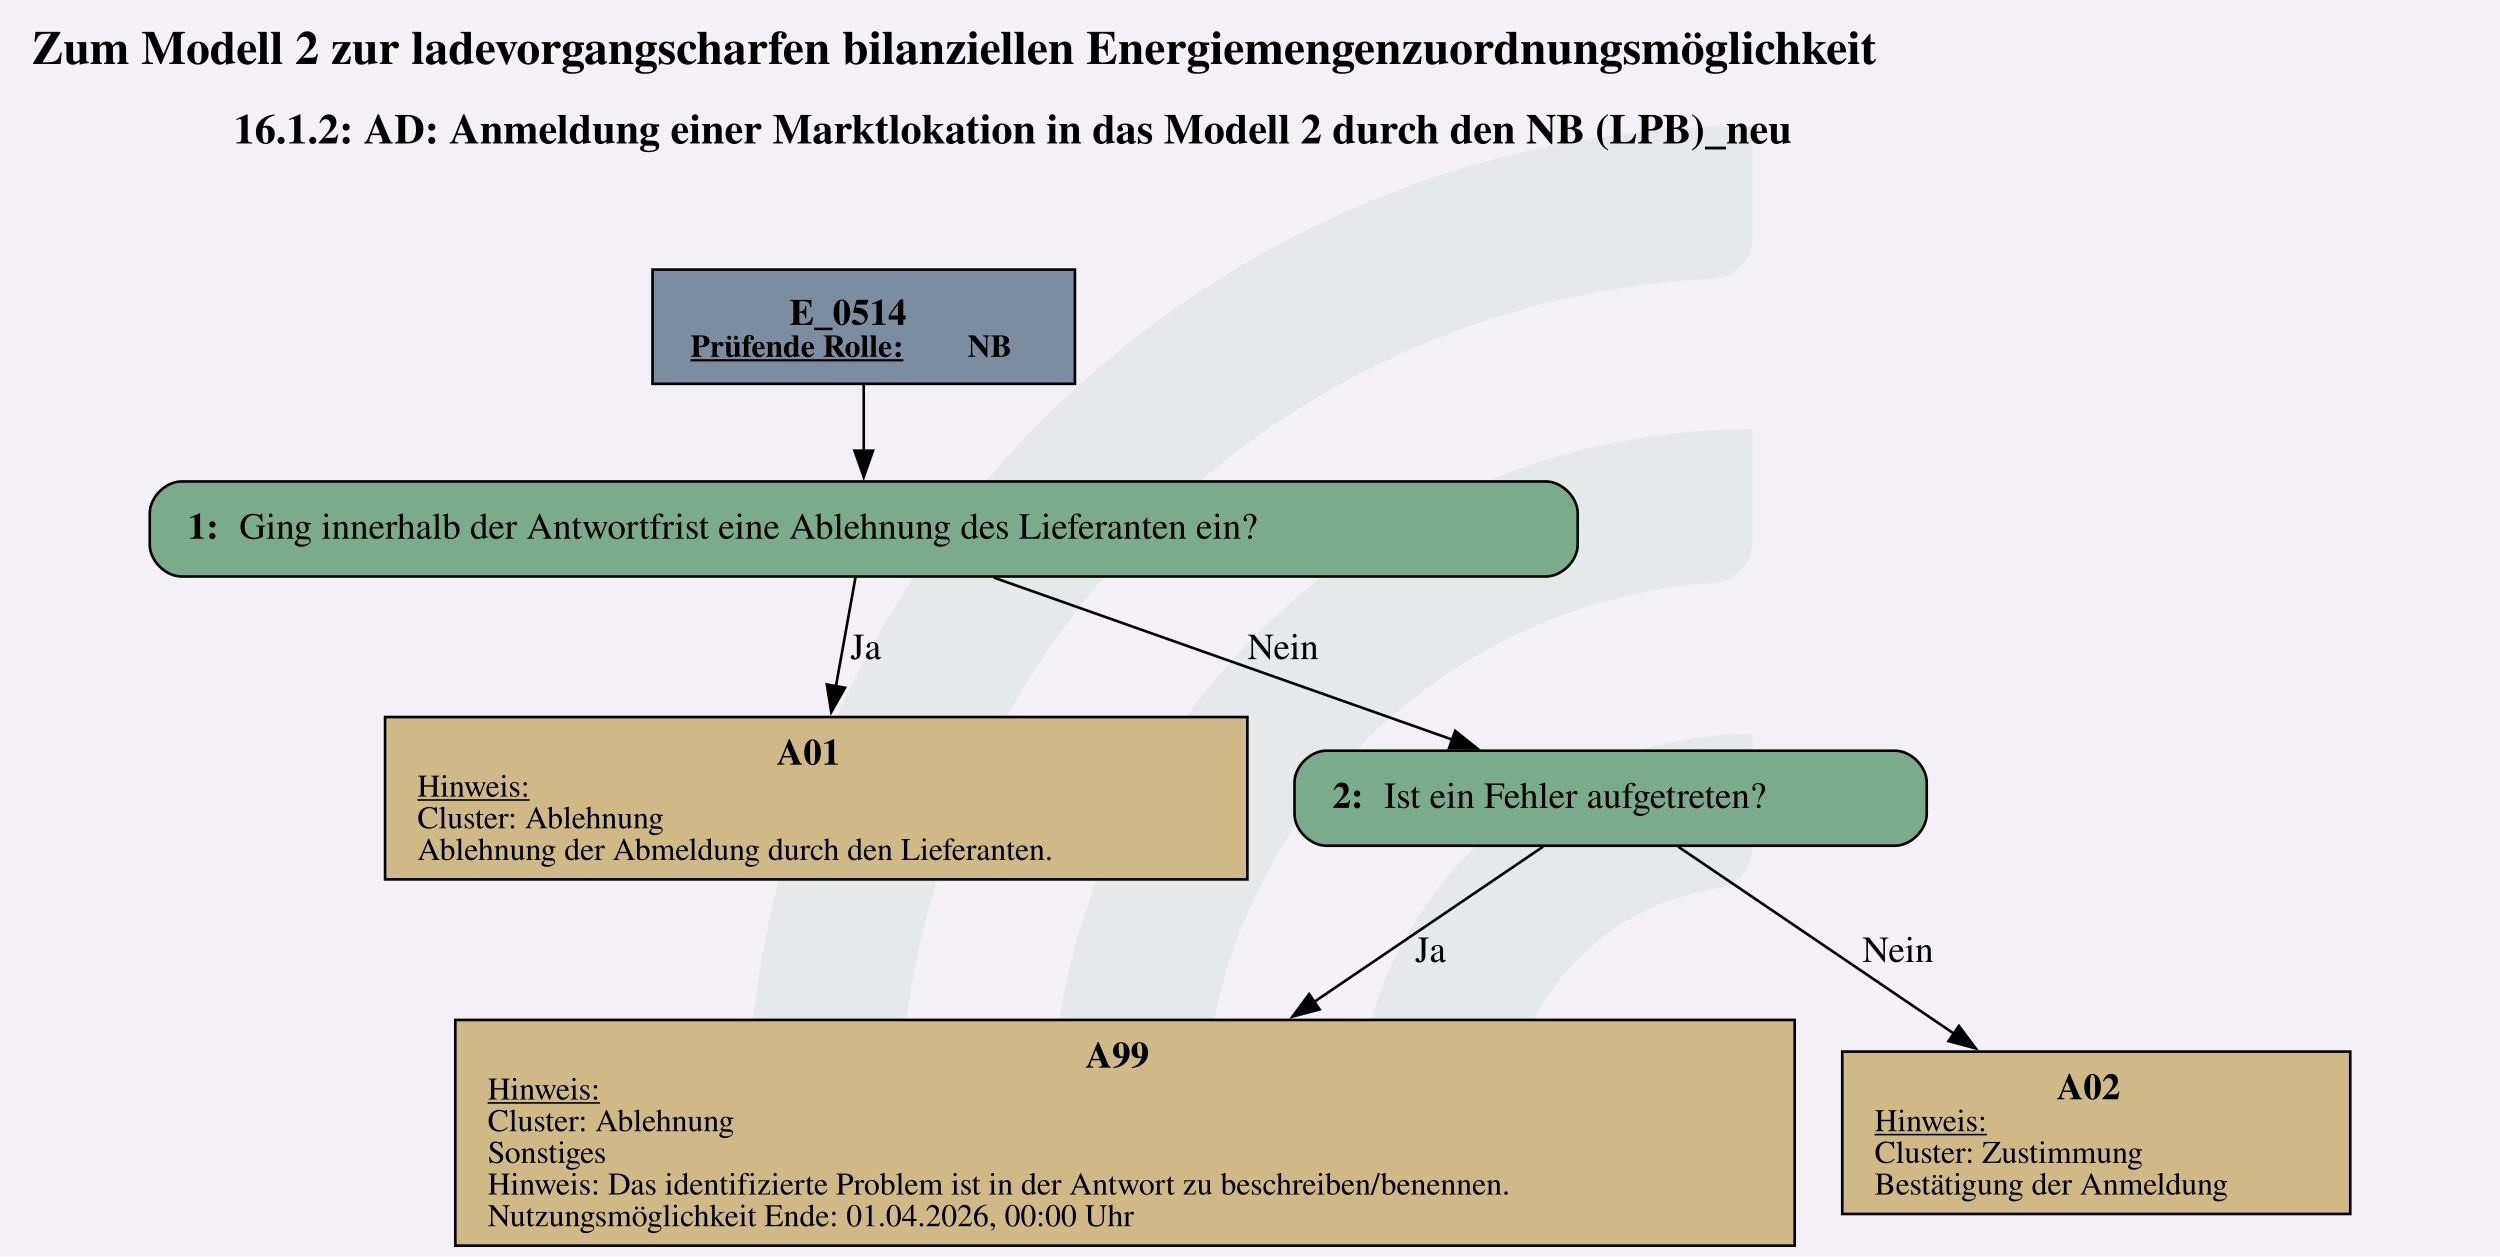
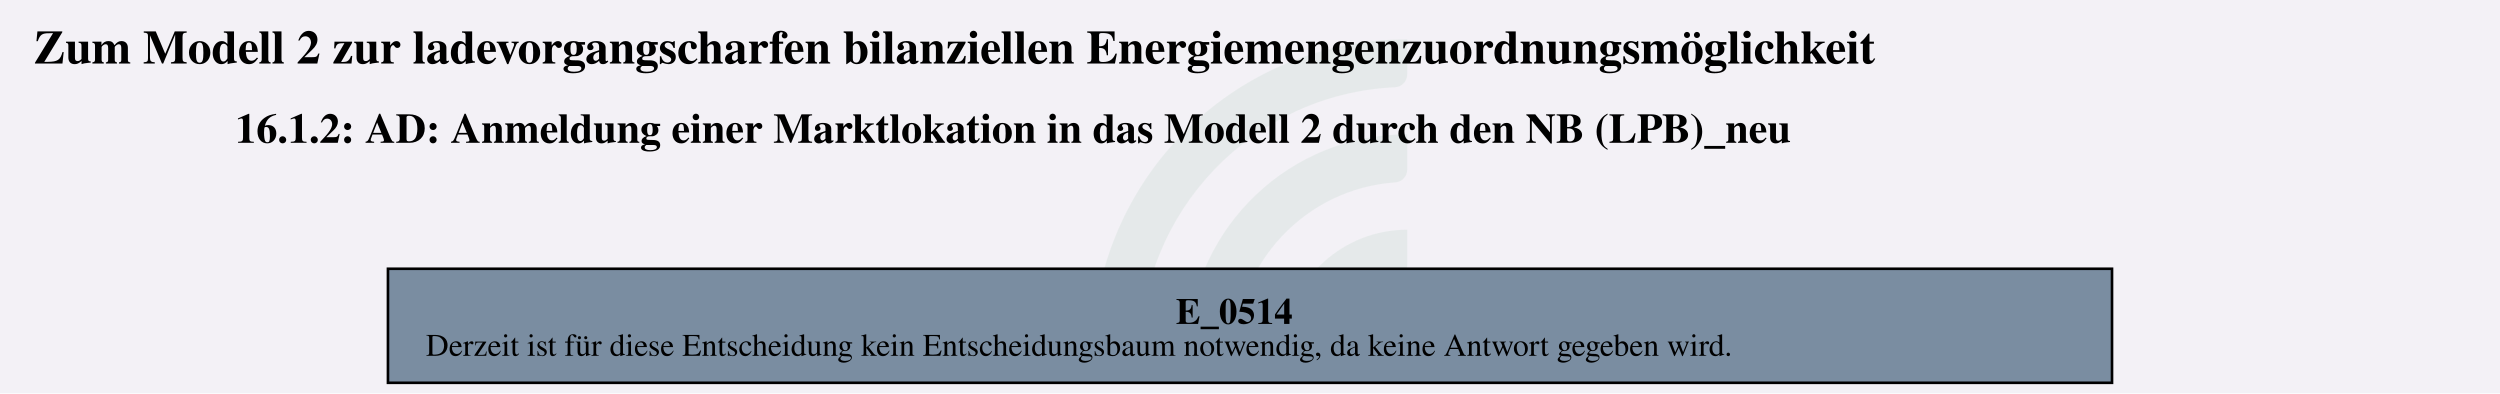
- <svg xmlns="http://www.w3.org/2000/svg" version="1.1" width="1262.667px" viewBox="0 0 1262.667 634.667" height="634.667px">
+ <svg xmlns="http://www.w3.org/2000/svg" version="1.1" width="1262.667px" viewBox="0 0 1262.667 198.667" height="198.667px">
  <g>
-     <svg version="1.1" width="1262.667px" viewBox="0 0 1262.667 634.667" height="634.667px">
-       <polygon fill="#f3f1f6" points="0,0 1262.667,0 1262.667,634.667 0,634.667" />
+     <svg version="1.1" width="1262.667px" viewBox="0 0 1262.667 198.667" height="198.667px">
+       <polygon fill="#f3f1f6" points="0,0 1262.667,0 1262.667,198.667 0,198.667" />
      <g>
-         <g transform="translate(377.655, 63.46667) scale(1 1) translate(0, 0) scale(2.870354 2.870354) ">
+         <g transform="translate(551.9256, 19.86667) scale(1 1) translate(0, 0) scale(0.898493 0.898493) ">
          <defs id="defs2">
            <clipPath clipPathUnits="userSpaceOnUse" id="clipPath23">
              <path d="M 0,568.156 H 579.236 V 0 H 0 Z" id="path21" />
            </clipPath>
          </defs>
          <g id="layer1" transform="translate(-16.54194,-55.30527)">
            <g id="g19" clip-path="url(#clipPath23)" transform="matrix(0.3527778,0,0,-0.3527778,0.01017023,243.7368)" style="opacity:0.2">
              <g id="g25" transform="translate(122.444,32.7195)">
                <path d="m 0,0 h -56.104 c -11,0 -19.898,9.123 -19.463,20.115 10.594,267.191 231.277,481.302 501.029,481.302 v -56.02 c 0,-10.98 -8.688,-19.892 -19.658,-20.393 C 180.29,414.697 0,228.005 0,0" style="fill:#6ead83;fill-opacity:0.5;fill-rule:nonzero;stroke:none" id="path27" />
              </g>
              <g id="g29" transform="translate(273.7828,32.7195)">
                <path d="m 0,0 h -55.926 c -11.228,0 -20.091,9.482 -19.435,20.69 10.744,183.439 163.389,329.388 349.485,329.388 v -56.263 c 0,-10.709 -8.273,-19.617 -18.957,-20.35 C 112.819,263.696 0,144.774 0,0" style="fill:#6ead83;fill-opacity:0.5;fill-rule:nonzero;stroke:none" id="path31" />
              </g>
              <g id="g33" transform="translate(425.7667,32.7195)">
                <path d="m 0,0 h -55.445 c -11.653,0 -20.604,10.17 -19.334,21.753 10.866,99.032 95.031,176.341 196.919,176.341 v -57.011 c 0,-10.046 -7.283,-18.755 -17.229,-20.165 C 45.688,112.522 0,61.497 0,0" style="fill:#6ead83;fill-opacity:0.5;fill-rule:nonzero;stroke:none" id="path35" />
              </g>
            </g>
          </g>
        </g>
-         <svg width="947pt" height="476pt" viewBox="0.00 0.00 947.25 475.82">
-           <g id="graph0" class="graph" transform="scale(1 1) rotate(0) translate(4 471.82)">
-             <text text-anchor="start" x="8" y="-447.72" font-family="Times,serif" font-weight="bold" font-size="18.00">Zum Modell 2 zur ladevorgangscharfen bilanziellen Energiemengenzuordnungsmöglichkeit</text>
-             <text text-anchor="start" x="84.5" y="-417.62" font-family="Times,serif" font-weight="bold" font-size="16.00">16.1.2: AD: Anmeldung einer Marktlokation in das Modell 2 durch den NB (LPB)_neu</text>
+         <svg width="947pt" height="149pt" viewBox="0.00 0.00 947.25 149.28">
+           <g id="graph0" class="graph" transform="scale(1 1) rotate(0) translate(4 145.28)">
+             <text text-anchor="start" x="8" y="-121.18" font-family="Times,serif" font-weight="bold" font-size="18.00">Zum Modell 2 zur ladevorgangscharfen bilanziellen Energiemengenzuordnungsmöglichkeit</text>
+             <text text-anchor="start" x="84.5" y="-91.08" font-family="Times,serif" font-weight="bold" font-size="16.00">16.1.2: AD: Anmeldung einer Marktlokation in das Modell 2 durch den NB (LPB)_neu</text>
            <g id="node1" class="node">
-               <polygon fill="#7a8da1" stroke="black" points="403.29,-369.82 243.24,-369.82 243.24,-326.54 403.29,-326.54 403.29,-369.82" />
-               <text text-anchor="start" x="295.14" y="-348.88" font-family="Times,serif" font-weight="bold" font-size="14.00">E_0514</text>
-               <text text-anchor="start" x="257.64" y="-336.78" font-family="Times,serif" font-weight="bold" text-decoration="underline" font-size="12.00">Prüfende Rolle:</text>
-               <text text-anchor="start" x="362.64" y="-336.78" font-family="Times,serif" font-weight="bold" font-size="12.00"> NB</text>
-             </g>
-             <g id="node2" class="node">
-               <path fill="#7aab8a" stroke="black" d="M581.79,-289.54C581.79,-289.54 64.74,-289.54 64.74,-289.54 58.74,-289.54 52.74,-283.54 52.74,-277.54 52.74,-277.54 52.74,-265.54 52.74,-265.54 52.74,-259.54 58.74,-253.54 64.74,-253.54 64.74,-253.54 581.79,-253.54 581.79,-253.54 587.79,-253.54 593.79,-259.54 593.79,-265.54 593.79,-265.54 593.79,-277.54 593.79,-277.54 593.79,-283.54 587.79,-289.54 581.79,-289.54" />
-               <text text-anchor="start" x="67.14" y="-267.86" font-family="Times,serif" font-weight="bold" font-size="14.00">1: </text>
-               <text text-anchor="start" x="86.64" y="-267.86" font-family="Times,serif" font-size="14.00">Ging innerhalb der Antwortfrist eine Ablehnung des Lieferanten ein?</text>
-             </g>
-             <g id="edge1" class="edge">
-               <path fill="none" stroke="black" d="M323.27,-326.39C323.27,-318.53 323.27,-309.45 323.27,-301.01" />
-               <polygon fill="black" stroke="black" points="326.77,-301.21 323.27,-291.21 319.77,-301.21 326.77,-301.21" />
-             </g>
-             <g id="node3" class="node">
-               <polygon fill="#cfb986" stroke="black" points="468.63,-200.29 141.9,-200.29 141.9,-138.77 468.63,-138.77 468.63,-200.29" />
-               <text text-anchor="start" x="290.27" y="-182.23" font-family="Times,serif" font-weight="bold" font-size="14.00">A01</text>
-               <text text-anchor="start" x="154.14" y="-170.13" font-family="Times,serif" text-decoration="underline" font-size="12.00">Hinweis:</text>
-               <text text-anchor="start" x="154.14" y="-158.13" font-family="Times,serif" font-size="12.00">Cluster: Ablehnung</text>
-               <text text-anchor="start" x="154.14" y="-146.13" font-family="Times,serif" font-size="12.00">Ablehnung der Abmeldung durch den Lieferanten.</text>
-             </g>
-             <g id="edge2" class="edge">
-               <path fill="none" stroke="black" d="M320.13,-253.12C318.08,-241.73 315.31,-226.34 312.72,-211.93" />
-               <polygon fill="black" stroke="black" points="316.18,-211.39 310.96,-202.17 309.29,-212.63 316.18,-211.39" />
-               <text text-anchor="middle" x="324.02" y="-222.24" font-family="Times,serif" font-size="14.00">Ja</text>
-             </g>
-             <g id="node4" class="node">
-               <path fill="#7aab8a" stroke="black" d="M714.04,-187.53C714.04,-187.53 498.49,-187.53 498.49,-187.53 492.49,-187.53 486.49,-181.53 486.49,-175.53 486.49,-175.53 486.49,-163.53 486.49,-163.53 486.49,-157.53 492.49,-151.53 498.49,-151.53 498.49,-151.53 714.04,-151.53 714.04,-151.53 720.04,-151.53 726.04,-157.53 726.04,-163.53 726.04,-163.53 726.04,-175.53 726.04,-175.53 726.04,-181.53 720.04,-187.53 714.04,-187.53" />
-               <text text-anchor="start" x="500.89" y="-165.85" font-family="Times,serif" font-weight="bold" font-size="14.00">2: </text>
-               <text text-anchor="start" x="520.39" y="-165.85" font-family="Times,serif" font-size="14.00">Ist ein Fehler aufgetreten?</text>
-             </g>
-             <g id="edge3" class="edge">
-               <path fill="none" stroke="black" d="M372.56,-253.12C420.91,-236.03 494.69,-209.96 546.38,-191.69" />
-               <polygon fill="black" stroke="black" points="547.37,-195.05 555.64,-188.42 545.04,-188.45 547.37,-195.05" />
-               <text text-anchor="middle" x="482.14" y="-222.24" font-family="Times,serif" font-size="14.00">Nein</text>
-             </g>
-             <g id="node5" class="node">
-               <polygon fill="#cfb986" stroke="black" points="676.01,-85.52 168.53,-85.52 168.53,0 676.01,0 676.01,-85.52" />
-               <text text-anchor="start" x="407.27" y="-67.46" font-family="Times,serif" font-weight="bold" font-size="14.00">A99</text>
-               <text text-anchor="start" x="180.77" y="-55.36" font-family="Times,serif" text-decoration="underline" font-size="12.00">Hinweis:</text>
-               <text text-anchor="start" x="180.77" y="-43.36" font-family="Times,serif" font-size="12.00">Cluster: Ablehnung</text>
-               <text text-anchor="start" x="180.77" y="-31.36" font-family="Times,serif" font-size="12.00">Sonstiges</text>
-               <text text-anchor="start" x="180.77" y="-19.36" font-family="Times,serif" font-size="12.00">Hinweis: Das identifizierte Problem ist in der Antwort zu beschreiben/benennen.</text>
-               <text text-anchor="start" x="180.77" y="-7.36" font-family="Times,serif" font-size="12.00">Nutzungsmöglichkeit Ende: 01.04.2026, 00:00 Uhr</text>
-             </g>
-             <g id="edge4" class="edge">
-               <path fill="none" stroke="black" d="M580.68,-151.18C558.22,-135.95 524.45,-113.05 493.85,-92.3" />
-               <polygon fill="black" stroke="black" points="495.97,-89.51 485.73,-86.79 492.04,-95.3 495.97,-89.51" />
-               <text text-anchor="middle" x="538.02" y="-107.47" font-family="Times,serif" font-size="14.00">Ja</text>
-             </g>
-             <g id="node6" class="node">
-               <polygon fill="#cfb986" stroke="black" points="886.51,-73.52 694.03,-73.52 694.03,-12 886.51,-12 886.51,-73.52" />
-               <text text-anchor="start" x="775.27" y="-55.46" font-family="Times,serif" font-weight="bold" font-size="14.00">A02</text>
-               <text text-anchor="start" x="706.27" y="-43.36" font-family="Times,serif" text-decoration="underline" font-size="12.00">Hinweis:</text>
-               <text text-anchor="start" x="706.27" y="-31.36" font-family="Times,serif" font-size="12.00">Cluster: Zustimmung</text>
-               <text text-anchor="start" x="706.27" y="-19.36" font-family="Times,serif" font-size="12.00">Bestätigung der Anmeldung</text>
-             </g>
-             <g id="edge5" class="edge">
-               <path fill="none" stroke="black" d="M631.85,-151.18C658.75,-132.94 701.86,-103.71 736.33,-80.34" />
-               <polygon fill="black" stroke="black" points="738.23,-83.27 744.55,-74.76 734.31,-77.48 738.23,-83.27" />
-               <text text-anchor="middle" x="715.14" y="-107.47" font-family="Times,serif" font-size="14.00">Nein</text>
+               <polygon fill="#7a8da1" stroke="black" points="796.77,-43.28 142.47,-43.28 142.47,0 796.77,0 796.77,-43.28" />
+               <text text-anchor="start" x="441.5" y="-22.34" font-family="Times,serif" font-weight="bold" font-size="14.00">E_0514</text>
+               <text text-anchor="start" x="156.87" y="-10.24" font-family="Times,serif" font-size="12.00">Derzeit ist für diese Entscheidung kein Entscheidungsbaum notwendig, da keine Antwort gegeben wird.</text>
            </g>
          </g>
        </svg>
      </g>
    </svg>
  </g>
</svg>
